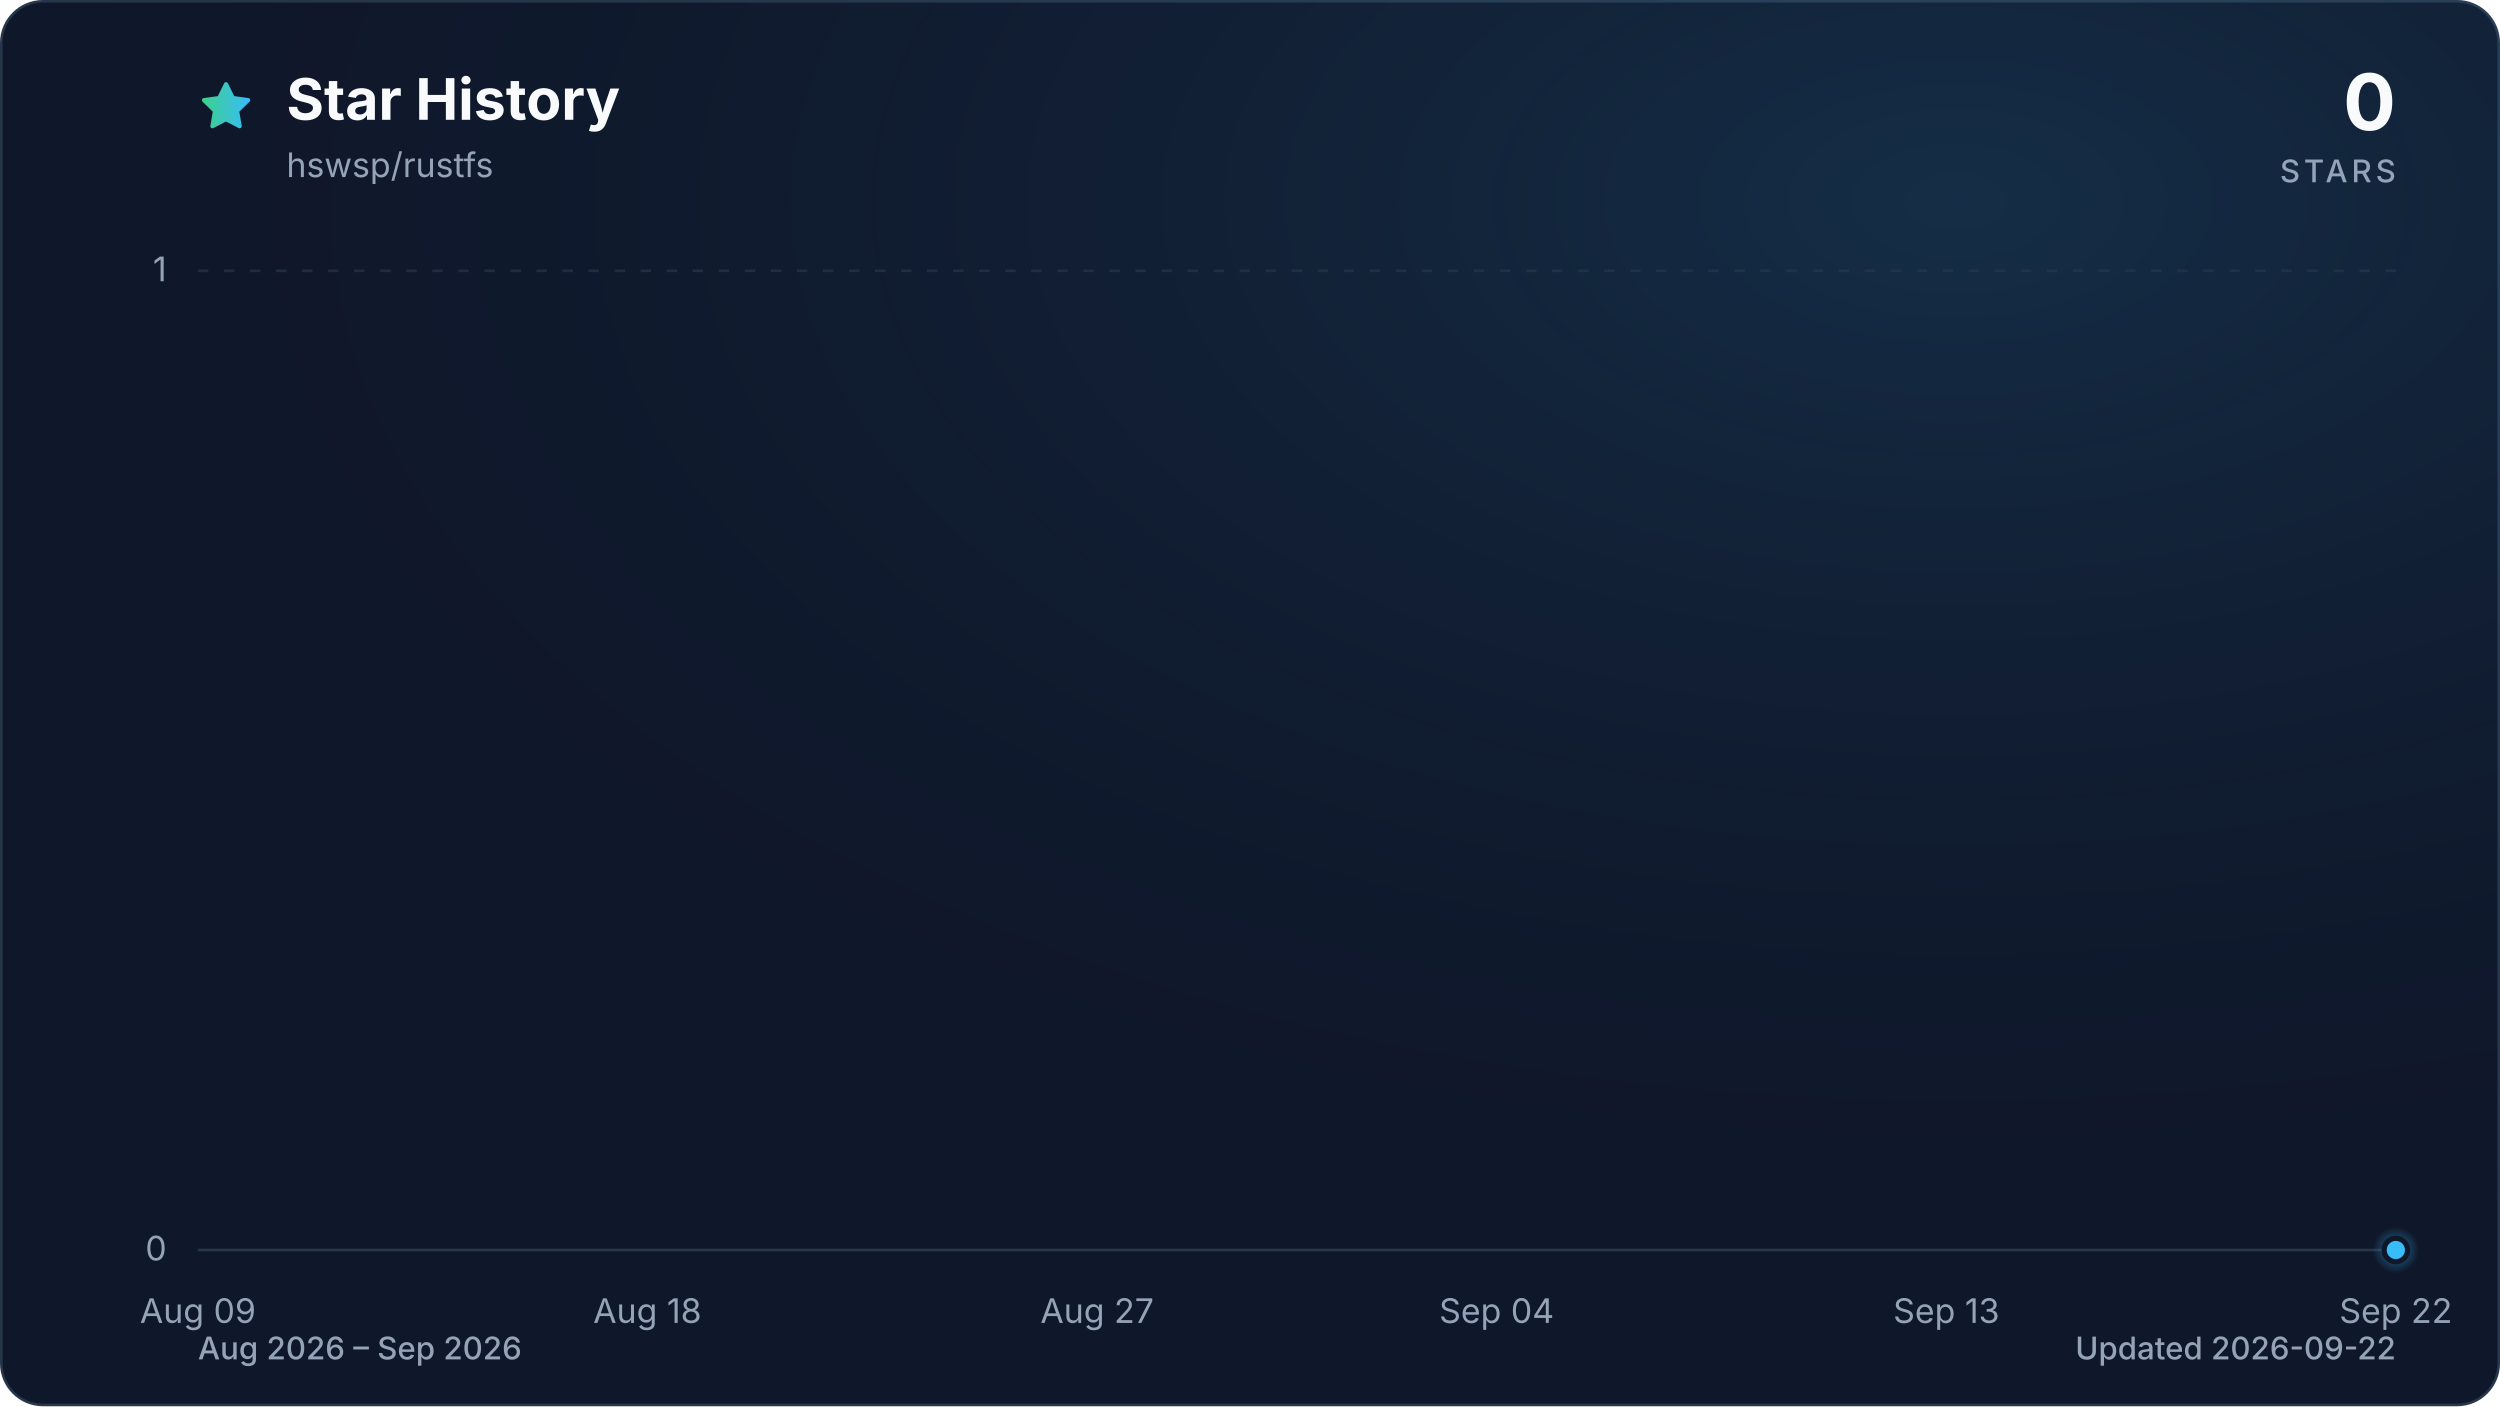
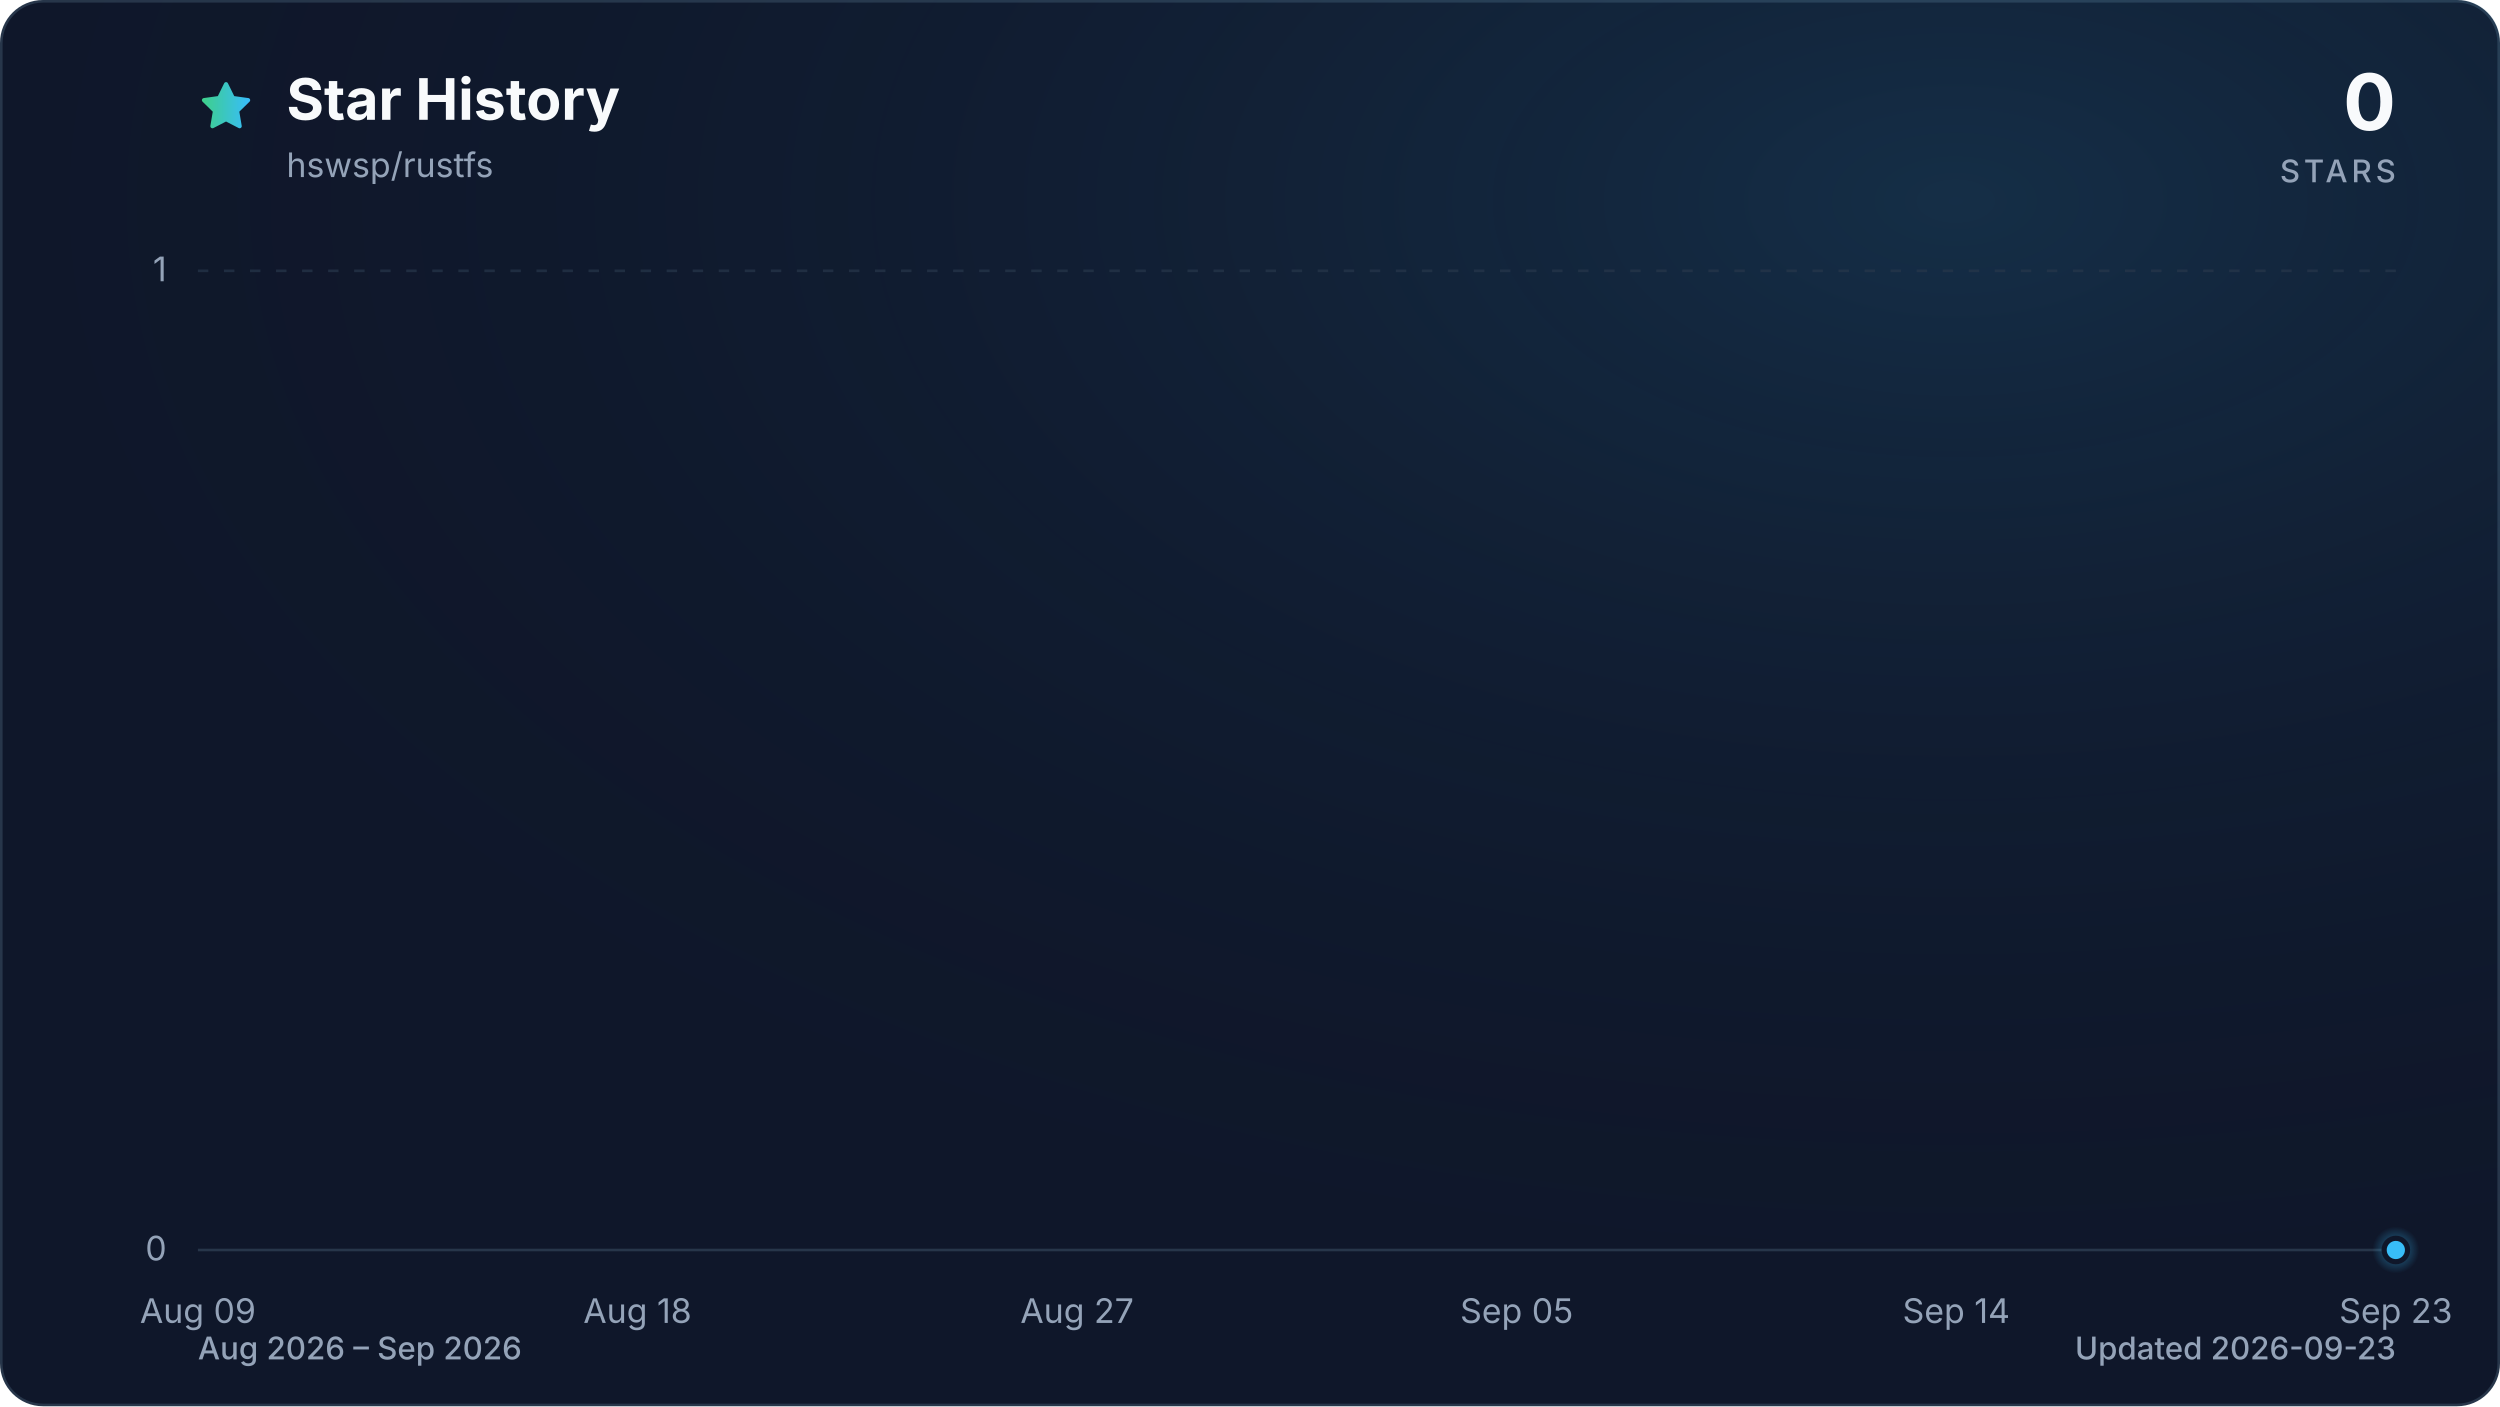
<svg xmlns="http://www.w3.org/2000/svg" viewBox="0 0 960 540" role="img" aria-labelledby="title description" data-style="gradient" data-variant="glow" data-animated="true">
  <defs>
    <linearGradient id="trend" x1="0" y1="0" x2="1" y2="0">
      <stop offset="0%" stop-color="#3ecf8e" />
      <stop offset="100%" stop-color="#38bdf8" />
    </linearGradient>
    <linearGradient id="area" x1="0" y1="0" x2="0" y2="1">
      <stop offset="0%" stop-color="#3ecf8e" stop-opacity="0.30" />
      <stop offset="55%" stop-color="#38bdf8" stop-opacity="0.10" />
      <stop offset="100%" stop-color="#38bdf8" stop-opacity="0.01" />
    </linearGradient>
    <radialGradient id="marker-halo" cx="50%" cy="50%" r="50%">
      <stop offset="0%" stop-color="#38bdf8" stop-opacity="0.55" />
      <stop offset="100%" stop-color="#38bdf8" stop-opacity="0" />
    </radialGradient>
    <radialGradient id="surface-glow" cx="78%" cy="14%" r="80%">
      <stop offset="0%" stop-color="#38bdf8" stop-opacity="0.14" />
      <stop offset="100%" stop-color="#0f172a" stop-opacity="0" />
    </radialGradient>
    <filter id="trend-glow" x="-20%" y="-20%" width="140%" height="140%">
      <feGaussianBlur stdDeviation="7" />
    </filter>
  </defs>
  <style>
.trend-enter{transform-box:fill-box;transform-origin:center;animation:trend-enter 520ms cubic-bezier(0.16,1,0.3,1)}
.marker-enter{transform-box:fill-box;transform-origin:center;animation:marker-enter 320ms cubic-bezier(0.16,1,0.3,1) 200ms both}
.marker-pulse{transform-box:fill-box;transform-origin:center;animation:marker-pulse 2.6s ease-out infinite}
@keyframes trend-enter{from{opacity:.35;transform:translateY(10px)}to{opacity:1;transform:translateY(0)}}
@keyframes marker-enter{from{opacity:0;transform:scale(.4)}to{opacity:1;transform:scale(1)}}
@keyframes marker-pulse{0%{opacity:.5;transform:scale(.7)}70%,100%{opacity:0;transform:scale(2.1)}}
@media (prefers-reduced-motion:reduce){.trend-enter,.marker-enter,.marker-pulse{animation:none!important}}
@media (prefers-reduced-motion:reduce){.marker-pulse{opacity:0}}
</style>
  <rect x="0.5" y="0.5" width="959" height="539" fill="#0f172a" stroke="#27364a" stroke-width="1" rx="16" />
  <rect width="960" height="540" fill="url(#surface-glow)" rx="16" />
  <path d="M12 2.6l2.9 5.9 6.5.9-4.7 4.6 1.1 6.5-5.8-3-5.8 3 1.1-6.5-4.7-4.6 6.5-.9L12 2.6Z" transform="translate(76 30) scale(.9)" fill="url(#trend)" stroke="url(#trend)" stroke-width="1.8" stroke-linejoin="round" aria-hidden="true" />
  <text x="110" y="46" fill="#f8fafc" font-family="ui-sans-serif, system-ui, -apple-system, BlinkMacSystemFont, 'Segoe UI', sans-serif" font-size="22" font-weight="700">Star History</text>
  <text x="110" y="68" fill="#94a3b8" font-family="ui-sans-serif, system-ui, -apple-system, BlinkMacSystemFont, 'Segoe UI', sans-serif" font-size="13">hswsp/rustfs</text>
  <text x="920" y="50" fill="#f8fafc" font-family="ui-sans-serif, system-ui, -apple-system, BlinkMacSystemFont, 'Segoe UI', sans-serif" font-size="30" font-weight="700" text-anchor="end">0</text>
  <text x="920" y="70" fill="#94a3b8" font-family="ui-sans-serif, system-ui, -apple-system, BlinkMacSystemFont, 'Segoe UI', sans-serif" font-size="12" font-weight="500" letter-spacing="1.5" text-anchor="end">STARS</text>
  <line x1="76" y1="480.0" x2="920" y2="480.0" stroke="#27364a" stroke-width="1" stroke-dasharray="0" opacity="1" />
  <text x="64" y="484.0" fill="#94a3b8" font-family="ui-sans-serif, system-ui, -apple-system, BlinkMacSystemFont, 'Segoe UI', sans-serif" font-size="13" text-anchor="end">0</text>
  <line x1="76" y1="104.0" x2="920" y2="104.0" stroke="#27364a" stroke-width="1" stroke-dasharray="4 6" opacity="0.7" />
  <text x="64" y="108.0" fill="#94a3b8" font-family="ui-sans-serif, system-ui, -apple-system, BlinkMacSystemFont, 'Segoe UI', sans-serif" font-size="13" text-anchor="end">1</text>
  <text x="76.0" y="508" fill="#94a3b8" font-family="ui-sans-serif, system-ui, -apple-system, BlinkMacSystemFont, 'Segoe UI', sans-serif" font-size="13" text-anchor="middle">Aug 09</text>
-   <text x="248.6" y="508" fill="#94a3b8" font-family="ui-sans-serif, system-ui, -apple-system, BlinkMacSystemFont, 'Segoe UI', sans-serif" font-size="13" text-anchor="middle">Aug 18</text>
-   <text x="421.3" y="508" fill="#94a3b8" font-family="ui-sans-serif, system-ui, -apple-system, BlinkMacSystemFont, 'Segoe UI', sans-serif" font-size="13" text-anchor="middle">Aug 27</text>
-   <text x="574.7" y="508" fill="#94a3b8" font-family="ui-sans-serif, system-ui, -apple-system, BlinkMacSystemFont, 'Segoe UI', sans-serif" font-size="13" text-anchor="middle">Sep 04</text>
-   <text x="747.4" y="508" fill="#94a3b8" font-family="ui-sans-serif, system-ui, -apple-system, BlinkMacSystemFont, 'Segoe UI', sans-serif" font-size="13" text-anchor="middle">Sep 13</text>
-   <text x="920.0" y="508" fill="#94a3b8" font-family="ui-sans-serif, system-ui, -apple-system, BlinkMacSystemFont, 'Segoe UI', sans-serif" font-size="13" text-anchor="middle">Sep 22</text>
+   <text x="244.8" y="508" fill="#94a3b8" font-family="ui-sans-serif, system-ui, -apple-system, BlinkMacSystemFont, 'Segoe UI', sans-serif" font-size="13" text-anchor="middle">Aug 18</text>
+   <text x="413.6" y="508" fill="#94a3b8" font-family="ui-sans-serif, system-ui, -apple-system, BlinkMacSystemFont, 'Segoe UI', sans-serif" font-size="13" text-anchor="middle">Aug 27</text>
+   <text x="582.4" y="508" fill="#94a3b8" font-family="ui-sans-serif, system-ui, -apple-system, BlinkMacSystemFont, 'Segoe UI', sans-serif" font-size="13" text-anchor="middle">Sep 05</text>
+   <text x="751.2" y="508" fill="#94a3b8" font-family="ui-sans-serif, system-ui, -apple-system, BlinkMacSystemFont, 'Segoe UI', sans-serif" font-size="13" text-anchor="middle">Sep 14</text>
+   <text x="920.0" y="508" fill="#94a3b8" font-family="ui-sans-serif, system-ui, -apple-system, BlinkMacSystemFont, 'Segoe UI', sans-serif" font-size="13" text-anchor="middle">Sep 23</text>
  <g class="trend-enter">
-     <path d="M 76.0 480.0 C 82.4 480.0, 88.8 480.0, 95.2 480.0 C 101.6 480.0, 108.0 480.0, 114.4 480.0 C 120.8 480.0, 127.2 480.0, 133.5 480.0 C 139.9 480.0, 146.3 480.0, 152.7 480.0 C 159.1 480.0, 165.5 480.0, 171.9 480.0 C 178.3 480.0, 184.7 480.0, 191.1 480.0 C 197.5 480.0, 203.9 480.0, 210.3 480.0 C 216.7 480.0, 223.1 480.0, 229.5 480.0 C 235.8 480.0, 242.2 480.0, 248.6 480.0 C 255.0 480.0, 261.4 480.0, 267.8 480.0 C 274.2 480.0, 280.6 480.0, 287.0 480.0 C 293.4 480.0, 299.8 480.0, 306.2 480.0 C 312.6 480.0, 319.0 480.0, 325.4 480.0 C 331.8 480.0, 338.2 480.0, 344.5 480.0 C 350.9 480.0, 357.3 480.0, 363.7 480.0 C 370.1 480.0, 376.5 480.0, 382.9 480.0 C 389.3 480.0, 395.7 480.0, 402.1 480.0 C 408.5 480.0, 414.9 480.0, 421.3 480.0 C 427.7 480.0, 434.1 480.0, 440.5 480.0 C 446.8 480.0, 453.2 480.0, 459.6 480.0 C 466.0 480.0, 472.4 480.0, 478.8 480.0 C 485.2 480.0, 491.6 480.0, 498.0 480.0 C 504.4 480.0, 510.8 480.0, 517.2 480.0 C 523.6 480.0, 530.0 480.0, 536.4 480.0 C 542.8 480.0, 549.2 480.0, 555.5 480.0 C 561.9 480.0, 568.3 480.0, 574.7 480.0 C 581.1 480.0, 587.5 480.0, 593.9 480.0 C 600.3 480.0, 606.7 480.0, 613.1 480.0 C 619.5 480.0, 625.9 480.0, 632.3 480.0 C 638.7 480.0, 645.1 480.0, 651.5 480.0 C 657.8 480.0, 664.2 480.0, 670.6 480.0 C 677.0 480.0, 683.4 480.0, 689.8 480.0 C 696.2 480.0, 702.6 480.0, 709.0 480.0 C 715.4 480.0, 721.8 480.0, 728.2 480.0 C 734.6 480.0, 741.0 480.0, 747.4 480.0 C 753.8 480.0, 760.2 480.0, 766.5 480.0 C 772.9 480.0, 779.3 480.0, 785.7 480.0 C 792.1 480.0, 798.5 480.0, 804.9 480.0 C 811.3 480.0, 817.7 480.0, 824.1 480.0 C 830.5 480.0, 836.9 480.0, 843.3 480.0 C 849.7 480.0, 856.1 480.0, 862.5 480.0 C 868.8 480.0, 875.2 480.0, 881.6 480.0 C 888.0 480.0, 894.4 480.0, 900.8 480.0 C 907.2 480.0, 913.6 480.0, 920.0 480.0 L 920.0 480.0 L 76.0 480.0 Z" fill="url(#area)" />
-     <path d="M 76.0 480.0 C 82.4 480.0, 88.8 480.0, 95.2 480.0 C 101.6 480.0, 108.0 480.0, 114.4 480.0 C 120.8 480.0, 127.2 480.0, 133.5 480.0 C 139.9 480.0, 146.3 480.0, 152.7 480.0 C 159.1 480.0, 165.5 480.0, 171.9 480.0 C 178.3 480.0, 184.7 480.0, 191.1 480.0 C 197.5 480.0, 203.9 480.0, 210.3 480.0 C 216.7 480.0, 223.1 480.0, 229.5 480.0 C 235.8 480.0, 242.2 480.0, 248.6 480.0 C 255.0 480.0, 261.4 480.0, 267.8 480.0 C 274.2 480.0, 280.6 480.0, 287.0 480.0 C 293.4 480.0, 299.8 480.0, 306.2 480.0 C 312.6 480.0, 319.0 480.0, 325.4 480.0 C 331.8 480.0, 338.2 480.0, 344.5 480.0 C 350.9 480.0, 357.3 480.0, 363.7 480.0 C 370.1 480.0, 376.5 480.0, 382.9 480.0 C 389.3 480.0, 395.7 480.0, 402.1 480.0 C 408.5 480.0, 414.9 480.0, 421.3 480.0 C 427.7 480.0, 434.1 480.0, 440.5 480.0 C 446.8 480.0, 453.2 480.0, 459.6 480.0 C 466.0 480.0, 472.4 480.0, 478.8 480.0 C 485.2 480.0, 491.6 480.0, 498.0 480.0 C 504.4 480.0, 510.8 480.0, 517.2 480.0 C 523.6 480.0, 530.0 480.0, 536.4 480.0 C 542.8 480.0, 549.2 480.0, 555.5 480.0 C 561.9 480.0, 568.3 480.0, 574.7 480.0 C 581.1 480.0, 587.5 480.0, 593.9 480.0 C 600.3 480.0, 606.7 480.0, 613.1 480.0 C 619.5 480.0, 625.9 480.0, 632.3 480.0 C 638.7 480.0, 645.1 480.0, 651.5 480.0 C 657.8 480.0, 664.2 480.0, 670.6 480.0 C 677.0 480.0, 683.4 480.0, 689.8 480.0 C 696.2 480.0, 702.6 480.0, 709.0 480.0 C 715.4 480.0, 721.8 480.0, 728.2 480.0 C 734.6 480.0, 741.0 480.0, 747.4 480.0 C 753.8 480.0, 760.2 480.0, 766.5 480.0 C 772.9 480.0, 779.3 480.0, 785.7 480.0 C 792.1 480.0, 798.5 480.0, 804.9 480.0 C 811.3 480.0, 817.7 480.0, 824.1 480.0 C 830.5 480.0, 836.9 480.0, 843.3 480.0 C 849.7 480.0, 856.1 480.0, 862.5 480.0 C 868.8 480.0, 875.2 480.0, 881.6 480.0 C 888.0 480.0, 894.4 480.0, 900.8 480.0 C 907.2 480.0, 913.6 480.0, 920.0 480.0" fill="none" stroke="url(#trend)" stroke-width="12" stroke-linecap="round" stroke-linejoin="round" opacity="0.16" filter="url(#trend-glow)" />
-     <path d="M 76.0 480.0 C 82.4 480.0, 88.8 480.0, 95.2 480.0 C 101.6 480.0, 108.0 480.0, 114.4 480.0 C 120.8 480.0, 127.2 480.0, 133.5 480.0 C 139.9 480.0, 146.3 480.0, 152.7 480.0 C 159.1 480.0, 165.5 480.0, 171.9 480.0 C 178.3 480.0, 184.7 480.0, 191.1 480.0 C 197.5 480.0, 203.9 480.0, 210.3 480.0 C 216.7 480.0, 223.1 480.0, 229.5 480.0 C 235.8 480.0, 242.2 480.0, 248.6 480.0 C 255.0 480.0, 261.4 480.0, 267.8 480.0 C 274.2 480.0, 280.6 480.0, 287.0 480.0 C 293.4 480.0, 299.8 480.0, 306.2 480.0 C 312.6 480.0, 319.0 480.0, 325.4 480.0 C 331.8 480.0, 338.2 480.0, 344.5 480.0 C 350.9 480.0, 357.3 480.0, 363.7 480.0 C 370.1 480.0, 376.5 480.0, 382.9 480.0 C 389.3 480.0, 395.7 480.0, 402.1 480.0 C 408.5 480.0, 414.9 480.0, 421.3 480.0 C 427.7 480.0, 434.1 480.0, 440.5 480.0 C 446.8 480.0, 453.2 480.0, 459.6 480.0 C 466.0 480.0, 472.4 480.0, 478.8 480.0 C 485.2 480.0, 491.6 480.0, 498.0 480.0 C 504.4 480.0, 510.8 480.0, 517.2 480.0 C 523.6 480.0, 530.0 480.0, 536.4 480.0 C 542.8 480.0, 549.2 480.0, 555.5 480.0 C 561.9 480.0, 568.3 480.0, 574.7 480.0 C 581.1 480.0, 587.5 480.0, 593.9 480.0 C 600.3 480.0, 606.7 480.0, 613.1 480.0 C 619.5 480.0, 625.9 480.0, 632.3 480.0 C 638.7 480.0, 645.1 480.0, 651.5 480.0 C 657.8 480.0, 664.2 480.0, 670.6 480.0 C 677.0 480.0, 683.4 480.0, 689.8 480.0 C 696.2 480.0, 702.6 480.0, 709.0 480.0 C 715.4 480.0, 721.8 480.0, 728.2 480.0 C 734.6 480.0, 741.0 480.0, 747.4 480.0 C 753.8 480.0, 760.2 480.0, 766.5 480.0 C 772.9 480.0, 779.3 480.0, 785.7 480.0 C 792.1 480.0, 798.5 480.0, 804.9 480.0 C 811.3 480.0, 817.7 480.0, 824.1 480.0 C 830.5 480.0, 836.9 480.0, 843.3 480.0 C 849.7 480.0, 856.1 480.0, 862.5 480.0 C 868.8 480.0, 875.2 480.0, 881.6 480.0 C 888.0 480.0, 894.4 480.0, 900.8 480.0 C 907.2 480.0, 913.6 480.0, 920.0 480.0" fill="none" stroke="url(#trend)" stroke-width="3" stroke-linecap="round" stroke-linejoin="round" />
+     <path d="M 76.0 480.0 C 82.3 480.0, 88.5 480.0, 94.8 480.0 C 101.0 480.0, 107.3 480.0, 113.5 480.0 C 119.8 480.0, 126.0 480.0, 132.3 480.0 C 138.5 480.0, 144.8 480.0, 151.0 480.0 C 157.3 480.0, 163.5 480.0, 169.8 480.0 C 176.0 480.0, 182.3 480.0, 188.5 480.0 C 194.8 480.0, 201.0 480.0, 207.3 480.0 C 213.5 480.0, 219.8 480.0, 226.0 480.0 C 232.3 480.0, 238.5 480.0, 244.8 480.0 C 251.1 480.0, 257.3 480.0, 263.6 480.0 C 269.8 480.0, 276.1 480.0, 282.3 480.0 C 288.6 480.0, 294.8 480.0, 301.1 480.0 C 307.3 480.0, 313.6 480.0, 319.8 480.0 C 326.1 480.0, 332.3 480.0, 338.6 480.0 C 344.8 480.0, 351.1 480.0, 357.3 480.0 C 363.6 480.0, 369.8 480.0, 376.1 480.0 C 382.3 480.0, 388.6 480.0, 394.8 480.0 C 401.1 480.0, 407.3 480.0, 413.6 480.0 C 419.9 480.0, 426.1 480.0, 432.4 480.0 C 438.6 480.0, 444.9 480.0, 451.1 480.0 C 457.4 480.0, 463.6 480.0, 469.9 480.0 C 476.1 480.0, 482.4 480.0, 488.6 480.0 C 494.9 480.0, 501.1 480.0, 507.4 480.0 C 513.6 480.0, 519.9 480.0, 526.1 480.0 C 532.4 480.0, 538.6 480.0, 544.9 480.0 C 551.1 480.0, 557.4 480.0, 563.6 480.0 C 569.9 480.0, 576.1 480.0, 582.4 480.0 C 588.7 480.0, 594.9 480.0, 601.2 480.0 C 607.4 480.0, 613.7 480.0, 619.9 480.0 C 626.2 480.0, 632.4 480.0, 638.7 480.0 C 644.9 480.0, 651.2 480.0, 657.4 480.0 C 663.7 480.0, 669.9 480.0, 676.2 480.0 C 682.4 480.0, 688.7 480.0, 694.9 480.0 C 701.2 480.0, 707.4 480.0, 713.7 480.0 C 719.9 480.0, 726.2 480.0, 732.4 480.0 C 738.7 480.0, 744.9 480.0, 751.2 480.0 C 757.5 480.0, 763.7 480.0, 770.0 480.0 C 776.2 480.0, 782.5 480.0, 788.7 480.0 C 795.0 480.0, 801.2 480.0, 807.5 480.0 C 813.7 480.0, 820.0 480.0, 826.2 480.0 C 832.5 480.0, 838.7 480.0, 845.0 480.0 C 851.2 480.0, 857.5 480.0, 863.7 480.0 C 870.0 480.0, 876.2 480.0, 882.5 480.0 C 888.7 480.0, 895.0 480.0, 901.2 480.0 C 907.5 480.0, 913.7 480.0, 920.0 480.0 L 920.0 480.0 L 76.0 480.0 Z" fill="url(#area)" />
+     <path d="M 76.0 480.0 C 82.3 480.0, 88.5 480.0, 94.8 480.0 C 101.0 480.0, 107.3 480.0, 113.5 480.0 C 119.8 480.0, 126.0 480.0, 132.3 480.0 C 138.5 480.0, 144.8 480.0, 151.0 480.0 C 157.3 480.0, 163.5 480.0, 169.8 480.0 C 176.0 480.0, 182.3 480.0, 188.5 480.0 C 194.8 480.0, 201.0 480.0, 207.3 480.0 C 213.5 480.0, 219.8 480.0, 226.0 480.0 C 232.3 480.0, 238.5 480.0, 244.8 480.0 C 251.1 480.0, 257.3 480.0, 263.6 480.0 C 269.8 480.0, 276.1 480.0, 282.3 480.0 C 288.6 480.0, 294.8 480.0, 301.1 480.0 C 307.3 480.0, 313.6 480.0, 319.8 480.0 C 326.1 480.0, 332.3 480.0, 338.6 480.0 C 344.8 480.0, 351.1 480.0, 357.3 480.0 C 363.6 480.0, 369.8 480.0, 376.1 480.0 C 382.3 480.0, 388.6 480.0, 394.8 480.0 C 401.1 480.0, 407.3 480.0, 413.6 480.0 C 419.9 480.0, 426.1 480.0, 432.4 480.0 C 438.6 480.0, 444.9 480.0, 451.1 480.0 C 457.4 480.0, 463.6 480.0, 469.9 480.0 C 476.1 480.0, 482.4 480.0, 488.6 480.0 C 494.9 480.0, 501.1 480.0, 507.4 480.0 C 513.6 480.0, 519.9 480.0, 526.1 480.0 C 532.4 480.0, 538.6 480.0, 544.9 480.0 C 551.1 480.0, 557.4 480.0, 563.6 480.0 C 569.9 480.0, 576.1 480.0, 582.4 480.0 C 588.7 480.0, 594.9 480.0, 601.2 480.0 C 607.4 480.0, 613.7 480.0, 619.9 480.0 C 626.2 480.0, 632.4 480.0, 638.7 480.0 C 644.9 480.0, 651.2 480.0, 657.4 480.0 C 663.7 480.0, 669.9 480.0, 676.2 480.0 C 682.4 480.0, 688.7 480.0, 694.9 480.0 C 701.2 480.0, 707.4 480.0, 713.7 480.0 C 719.9 480.0, 726.2 480.0, 732.4 480.0 C 738.7 480.0, 744.9 480.0, 751.2 480.0 C 757.5 480.0, 763.7 480.0, 770.0 480.0 C 776.2 480.0, 782.5 480.0, 788.7 480.0 C 795.0 480.0, 801.2 480.0, 807.5 480.0 C 813.7 480.0, 820.0 480.0, 826.2 480.0 C 832.5 480.0, 838.7 480.0, 845.0 480.0 C 851.2 480.0, 857.5 480.0, 863.7 480.0 C 870.0 480.0, 876.2 480.0, 882.5 480.0 C 888.7 480.0, 895.0 480.0, 901.2 480.0 C 907.5 480.0, 913.7 480.0, 920.0 480.0" fill="none" stroke="url(#trend)" stroke-width="12" stroke-linecap="round" stroke-linejoin="round" opacity="0.16" filter="url(#trend-glow)" />
+     <path d="M 76.0 480.0 C 82.3 480.0, 88.5 480.0, 94.8 480.0 C 101.0 480.0, 107.3 480.0, 113.5 480.0 C 119.8 480.0, 126.0 480.0, 132.3 480.0 C 138.5 480.0, 144.8 480.0, 151.0 480.0 C 157.3 480.0, 163.5 480.0, 169.8 480.0 C 176.0 480.0, 182.3 480.0, 188.5 480.0 C 194.8 480.0, 201.0 480.0, 207.3 480.0 C 213.5 480.0, 219.8 480.0, 226.0 480.0 C 232.3 480.0, 238.5 480.0, 244.8 480.0 C 251.1 480.0, 257.3 480.0, 263.6 480.0 C 269.8 480.0, 276.1 480.0, 282.3 480.0 C 288.6 480.0, 294.8 480.0, 301.1 480.0 C 307.3 480.0, 313.6 480.0, 319.8 480.0 C 326.1 480.0, 332.3 480.0, 338.6 480.0 C 344.8 480.0, 351.1 480.0, 357.3 480.0 C 363.6 480.0, 369.8 480.0, 376.1 480.0 C 382.3 480.0, 388.6 480.0, 394.8 480.0 C 401.1 480.0, 407.3 480.0, 413.6 480.0 C 419.9 480.0, 426.1 480.0, 432.4 480.0 C 438.6 480.0, 444.9 480.0, 451.1 480.0 C 457.4 480.0, 463.6 480.0, 469.9 480.0 C 476.1 480.0, 482.4 480.0, 488.6 480.0 C 494.9 480.0, 501.1 480.0, 507.4 480.0 C 513.6 480.0, 519.9 480.0, 526.1 480.0 C 532.4 480.0, 538.6 480.0, 544.9 480.0 C 551.1 480.0, 557.4 480.0, 563.6 480.0 C 569.9 480.0, 576.1 480.0, 582.4 480.0 C 588.7 480.0, 594.9 480.0, 601.2 480.0 C 607.4 480.0, 613.7 480.0, 619.9 480.0 C 626.2 480.0, 632.4 480.0, 638.7 480.0 C 644.9 480.0, 651.2 480.0, 657.4 480.0 C 663.7 480.0, 669.9 480.0, 676.2 480.0 C 682.4 480.0, 688.7 480.0, 694.9 480.0 C 701.2 480.0, 707.4 480.0, 713.7 480.0 C 719.9 480.0, 726.2 480.0, 732.4 480.0 C 738.7 480.0, 744.9 480.0, 751.2 480.0 C 757.5 480.0, 763.7 480.0, 770.0 480.0 C 776.2 480.0, 782.5 480.0, 788.7 480.0 C 795.0 480.0, 801.2 480.0, 807.5 480.0 C 813.7 480.0, 820.0 480.0, 826.2 480.0 C 832.5 480.0, 838.7 480.0, 845.0 480.0 C 851.2 480.0, 857.5 480.0, 863.7 480.0 C 870.0 480.0, 876.2 480.0, 882.5 480.0 C 888.7 480.0, 895.0 480.0, 901.2 480.0 C 907.5 480.0, 913.7 480.0, 920.0 480.0" fill="none" stroke="url(#trend)" stroke-width="3" stroke-linecap="round" stroke-linejoin="round" />
  </g>
  <g class="marker-enter">
    <circle class="marker-pulse" cx="920.0" cy="480.0" r="9" fill="url(#marker-halo)" />
    <circle cx="920.0" cy="480.0" r="4.5" fill="#38bdf8" stroke="#0f172a" stroke-width="2" />
  </g>
  <text x="76" y="522" fill="#94a3b8" font-family="ui-sans-serif, system-ui, -apple-system, BlinkMacSystemFont, 'Segoe UI', sans-serif" font-size="12" font-weight="500">Aug 2026 – Sep 2026</text>
-   <text x="920" y="522" fill="#94a3b8" font-family="ui-sans-serif, system-ui, -apple-system, BlinkMacSystemFont, 'Segoe UI', sans-serif" font-size="12" font-weight="500" text-anchor="end">Updated 2026-09-22</text>
+   <text x="920" y="522" fill="#94a3b8" font-family="ui-sans-serif, system-ui, -apple-system, BlinkMacSystemFont, 'Segoe UI', sans-serif" font-size="12" font-weight="500" text-anchor="end">Updated 2026-09-23</text>
</svg>
